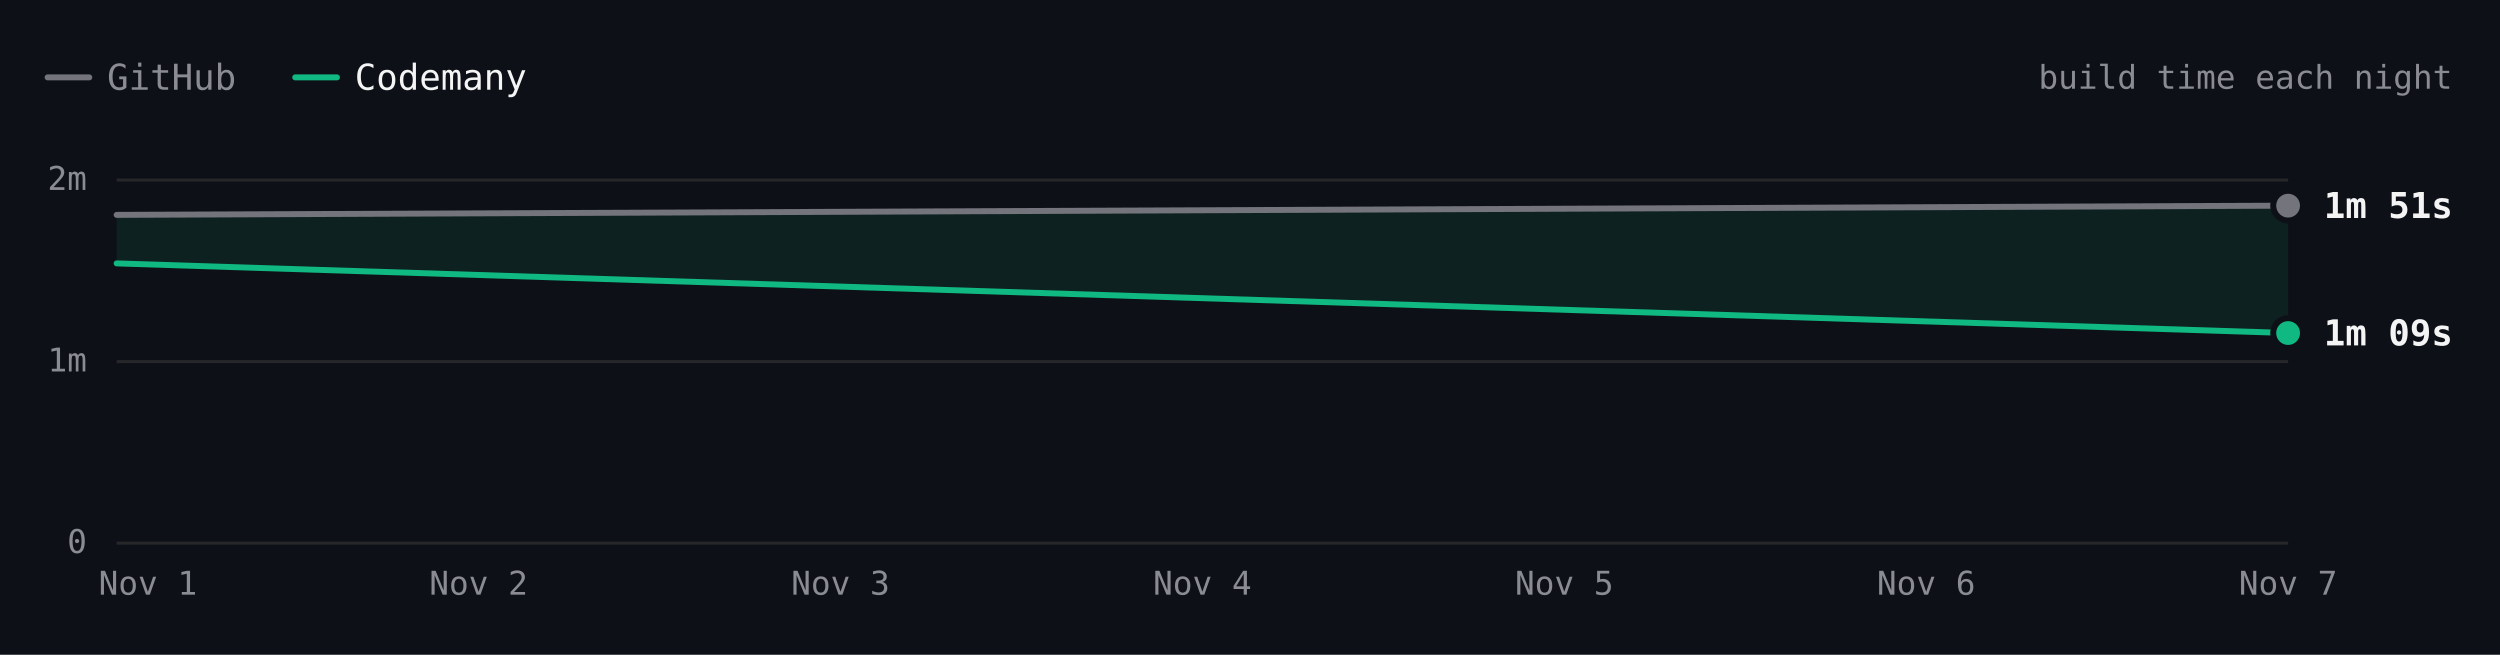
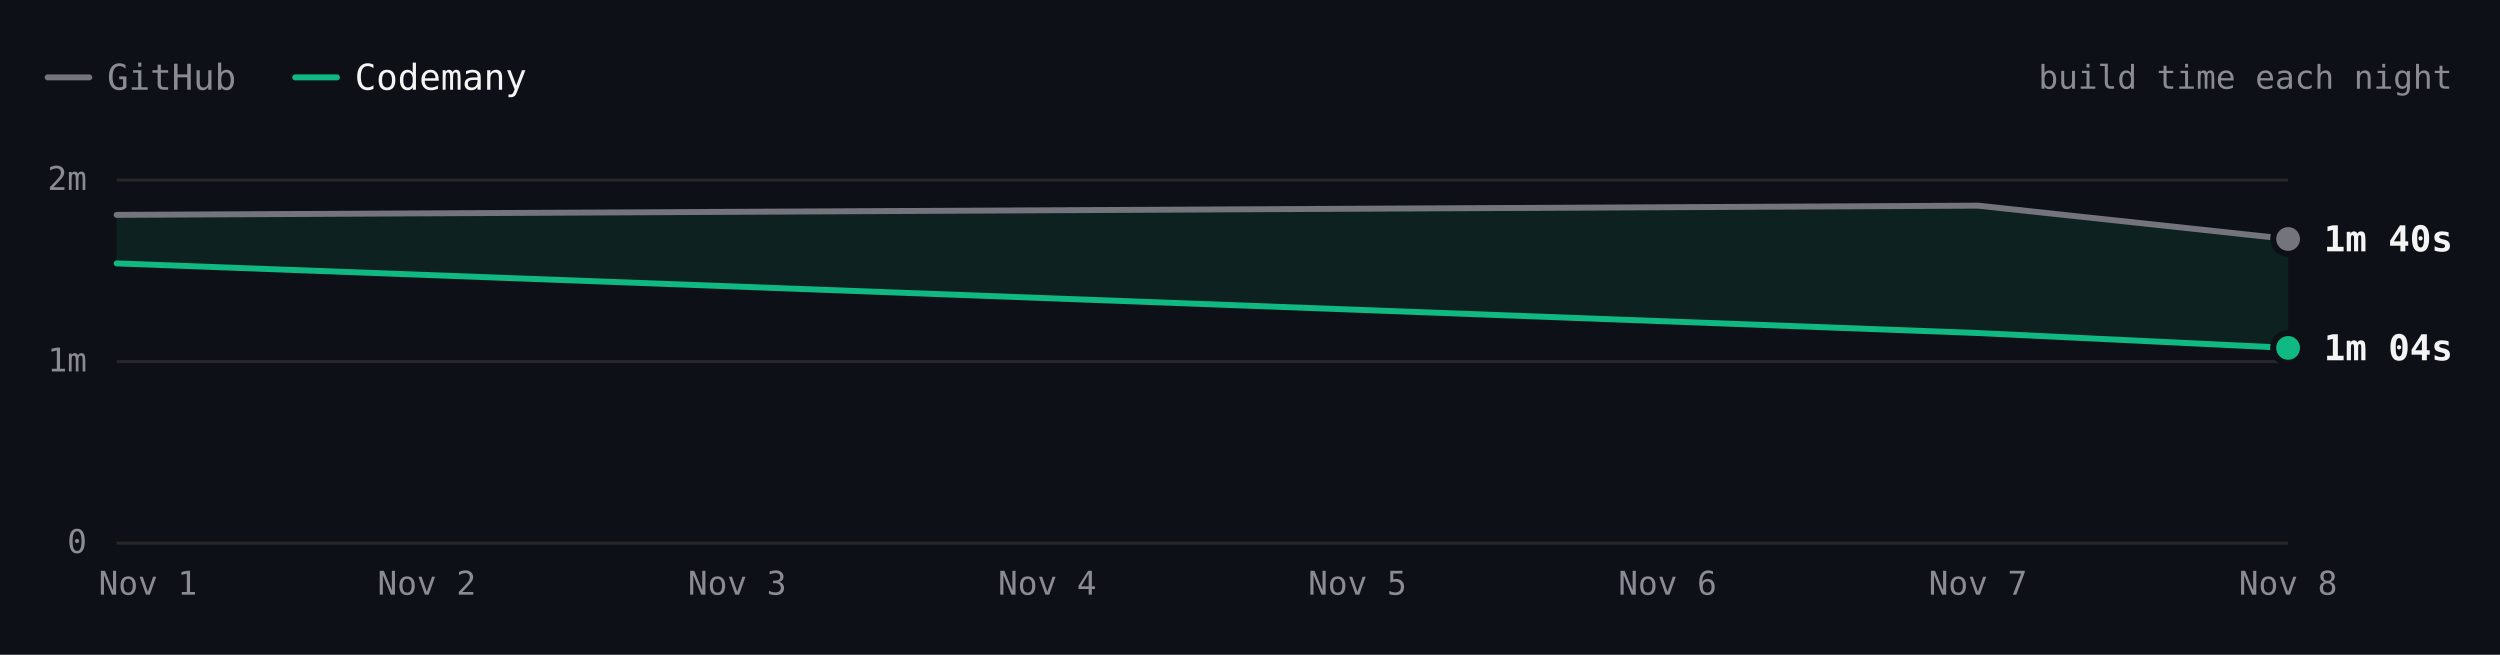
- <svg xmlns="http://www.w3.org/2000/svg" viewBox="0 0 840 220" width="840" height="220" role="img" aria-label="Excalidraw build time each night over 2 nights. Latest: GitHub 1m 51s, Codemany 1m 09s. Overall: 1.4× faster." font-family="'JetBrains Mono', ui-monospace, SFMono-Regular, Menlo, monospace" style="max-width:100%;height:auto;font-variant-numeric:tabular-nums">
+ <svg xmlns="http://www.w3.org/2000/svg" viewBox="0 0 840 220" width="840" height="220" role="img" aria-label="Excalidraw build time each night over 3 nights. Latest: GitHub 1m 40s, Codemany 1m 04s. Overall: 1.6× faster." font-family="'JetBrains Mono', ui-monospace, SFMono-Regular, Menlo, monospace" style="max-width:100%;height:auto;font-variant-numeric:tabular-nums">
  <rect width="840" height="220" fill="#0d1117" />
  <path d="M16 26h14" stroke="#74747c" stroke-width="2" stroke-linecap="round" />
  <text x="36" y="26" font-size="12" fill="#8b8b94" dominant-baseline="central">GitHub</text>
  <path d="M99.2 26h14" stroke="#10b981" stroke-width="2" stroke-linecap="round" />
  <text x="119.2" y="26" font-size="12" fill="#f4f4f5" dominant-baseline="central">Codemany</text>
  <text x="824" y="26" font-size="11" fill="#8b8b94" text-anchor="end" dominant-baseline="central">build time each night</text>
  <path d="M39.2 182.5L768.8 182.5" stroke="#27272a" stroke-width="1" fill="none" />
  <text x="29.2" y="182" font-size="11" fill="#8b8b94" text-anchor="end" dominant-baseline="central">0</text>
  <path d="M39.2 121.5L768.8 121.5" stroke="#27272a" stroke-width="1" fill="none" />
  <text x="29.2" y="121" font-size="11" fill="#8b8b94" text-anchor="end" dominant-baseline="central">1m</text>
  <path d="M39.2 60.5L768.8 60.5" stroke="#27272a" stroke-width="1" fill="none" />
  <text x="29.2" y="60" font-size="11" fill="#8b8b94" text-anchor="end" dominant-baseline="central">2m</text>
-   <text x="768.8" y="196" font-size="11" fill="#8b8b94" text-anchor="middle" dominant-baseline="central">Nov 7</text>
-   <text x="647.2" y="196" font-size="11" fill="#8b8b94" text-anchor="middle" dominant-baseline="central">Nov 6</text>
-   <text x="525.6" y="196" font-size="11" fill="#8b8b94" text-anchor="middle" dominant-baseline="central">Nov 5</text>
-   <text x="404" y="196" font-size="11" fill="#8b8b94" text-anchor="middle" dominant-baseline="central">Nov 4</text>
-   <text x="282.4" y="196" font-size="11" fill="#8b8b94" text-anchor="middle" dominant-baseline="central">Nov 3</text>
-   <text x="160.8" y="196" font-size="11" fill="#8b8b94" text-anchor="middle" dominant-baseline="central">Nov 2</text>
+   <text x="768.8" y="196" font-size="11" fill="#8b8b94" text-anchor="middle" dominant-baseline="central">Nov 8</text>
+   <text x="664.6" y="196" font-size="11" fill="#8b8b94" text-anchor="middle" dominant-baseline="central">Nov 7</text>
+   <text x="560.3" y="196" font-size="11" fill="#8b8b94" text-anchor="middle" dominant-baseline="central">Nov 6</text>
+   <text x="456.1" y="196" font-size="11" fill="#8b8b94" text-anchor="middle" dominant-baseline="central">Nov 5</text>
+   <text x="351.9" y="196" font-size="11" fill="#8b8b94" text-anchor="middle" dominant-baseline="central">Nov 4</text>
+   <text x="247.7" y="196" font-size="11" fill="#8b8b94" text-anchor="middle" dominant-baseline="central">Nov 3</text>
+   <text x="143.4" y="196" font-size="11" fill="#8b8b94" text-anchor="middle" dominant-baseline="central">Nov 2</text>
  <text x="49.7" y="196" font-size="11" fill="#8b8b94" text-anchor="middle" dominant-baseline="central">Nov 1</text>
-   <path d="M39.2 72.2L768.8 69.1L768.8 111.9L39.2 88.5Z" fill="rgba(16,185,129,0.10)" />
-   <path d="M39.2 72.2L768.8 69.1" fill="none" stroke="#74747c" stroke-width="2" stroke-linecap="round" stroke-linejoin="round" />
-   <path d="M39.2 88.5L768.8 111.9" fill="none" stroke="#10b981" stroke-width="2" stroke-linecap="round" stroke-linejoin="round" />
-   <circle cx="768.8" cy="69.1" r="6" fill="#0d1117" />
-   <circle cx="768.8" cy="69.1" r="4" fill="#74747c" />
-   <text x="780.8" y="69.1" font-size="12" fill="#f4f4f5" font-weight="600" dominant-baseline="central">1m 51s</text>
-   <circle cx="768.8" cy="111.9" r="6" fill="#0d1117" />
-   <circle cx="768.8" cy="111.9" r="4" fill="#10b981" />
-   <text x="780.8" y="111.9" font-size="12" fill="#f4f4f5" font-weight="600" dominant-baseline="central">1m 09s</text>
+   <path d="M39.2 72.2L664.6 69.1L768.8 80.3L768.8 116.9L664.6 111.9L39.2 88.5Z" fill="rgba(16,185,129,0.10)" />
+   <path d="M39.2 72.2L664.6 69.1L768.8 80.3" fill="none" stroke="#74747c" stroke-width="2" stroke-linecap="round" stroke-linejoin="round" />
+   <path d="M39.2 88.5L664.6 111.9L768.8 116.9" fill="none" stroke="#10b981" stroke-width="2" stroke-linecap="round" stroke-linejoin="round" />
+   <circle cx="768.8" cy="80.3" r="6" fill="#0d1117" />
+   <circle cx="768.8" cy="80.3" r="4" fill="#74747c" />
+   <text x="780.8" y="80.3" font-size="12" fill="#f4f4f5" font-weight="600" dominant-baseline="central">1m 40s</text>
+   <circle cx="768.8" cy="116.9" r="6" fill="#0d1117" />
+   <circle cx="768.8" cy="116.9" r="4" fill="#10b981" />
+   <text x="780.8" y="116.9" font-size="12" fill="#f4f4f5" font-weight="600" dominant-baseline="central">1m 04s</text>
  <circle class="bench-mark" cx="39.2" cy="72.2" r="12" fill="#0d1117" fill-opacity="0" data-tip="Excalidraw · GitHub · 1m 48s · Nov 1" data-href="https://github.com/codemanyhq/bench-private/actions/runs/41357757246/job/125001439131" style="cursor:pointer" />
  <circle class="bench-mark" cx="39.2" cy="88.5" r="12" fill="#0d1117" fill-opacity="0" data-tip="Excalidraw · Codemany · 1m 32s · Nov 1" data-href="https://github.com/codemanyhq/bench/actions/runs/41189686531/job/124809425519" style="cursor:pointer" />
-   <circle class="bench-mark" cx="768.8" cy="69.1" r="12" fill="#0d1117" fill-opacity="0" data-tip="Excalidraw · GitHub · 1m 51s · Nov 7" data-href="https://github.com/codemanyhq/bench-private/actions/runs/42342779574/job/128313955280" style="cursor:pointer" />
-   <circle class="bench-mark" cx="768.8" cy="111.9" r="12" fill="#0d1117" fill-opacity="0" data-tip="Excalidraw · Codemany · 1m 09s · Nov 7" data-href="https://github.com/codemanyhq/bench/actions/runs/42363100897/job/128383571186" style="cursor:pointer" />
+   <circle class="bench-mark" cx="664.6" cy="69.1" r="12" fill="#0d1117" fill-opacity="0" data-tip="Excalidraw · GitHub · 1m 51s · Nov 7" data-href="https://github.com/codemanyhq/bench-private/actions/runs/42342779574/job/128313955280" style="cursor:pointer" />
+   <circle class="bench-mark" cx="664.6" cy="111.9" r="12" fill="#0d1117" fill-opacity="0" data-tip="Excalidraw · Codemany · 1m 09s · Nov 7" data-href="https://github.com/codemanyhq/bench/actions/runs/42363100897/job/128383571186" style="cursor:pointer" />
+   <circle class="bench-mark" cx="768.8" cy="80.3" r="12" fill="#0d1117" fill-opacity="0" data-tip="Excalidraw · GitHub · 1m 40s · Nov 8" data-href="https://github.com/codemanyhq/bench-private/actions/runs/42477866952/job/128723158189" style="cursor:pointer" />
+   <circle class="bench-mark" cx="768.8" cy="116.9" r="12" fill="#0d1117" fill-opacity="0" data-tip="Excalidraw · Codemany · 1m 04s · Nov 8" data-href="https://github.com/codemanyhq/bench/actions/runs/42471415877/job/128711771197" style="cursor:pointer" />
</svg>
